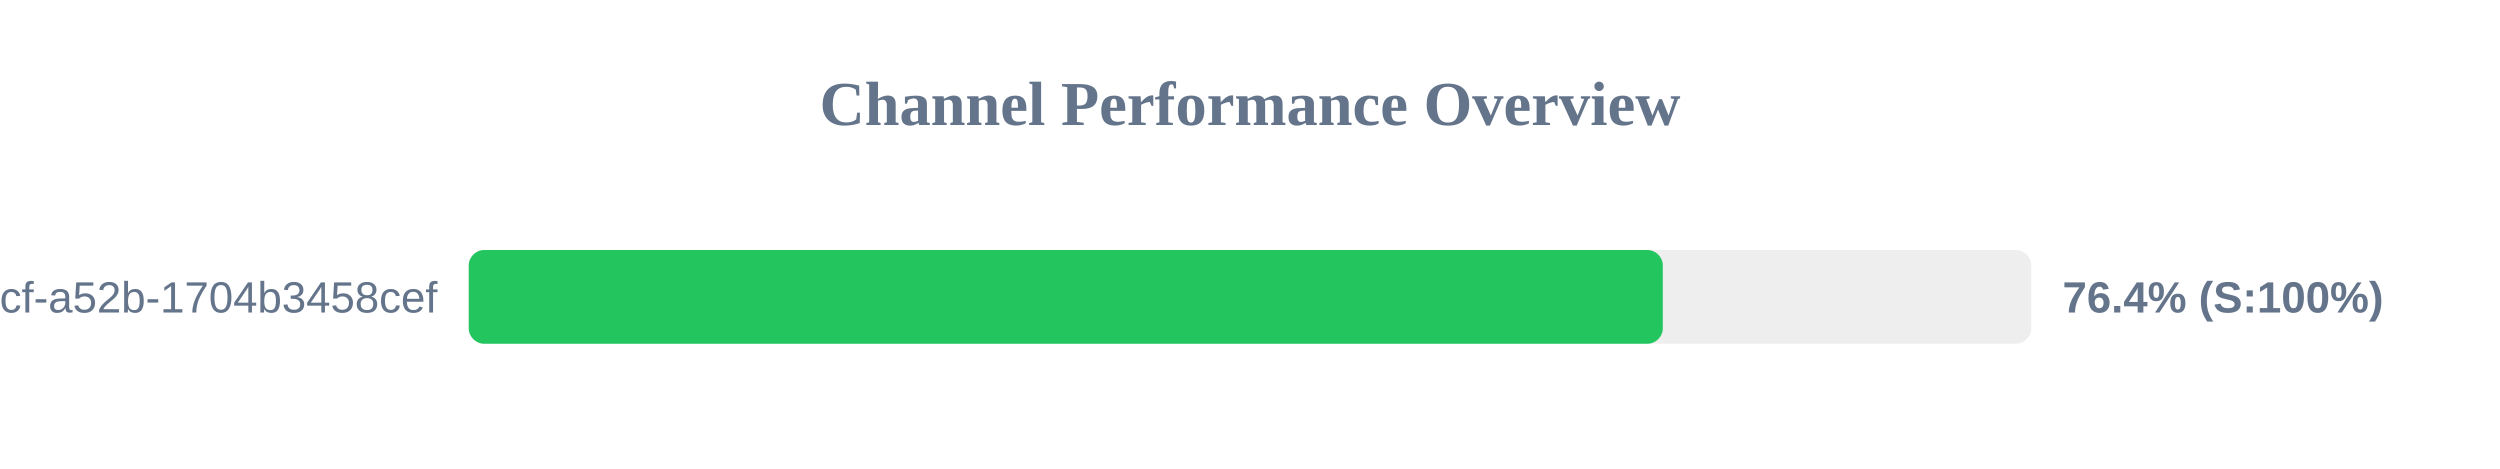
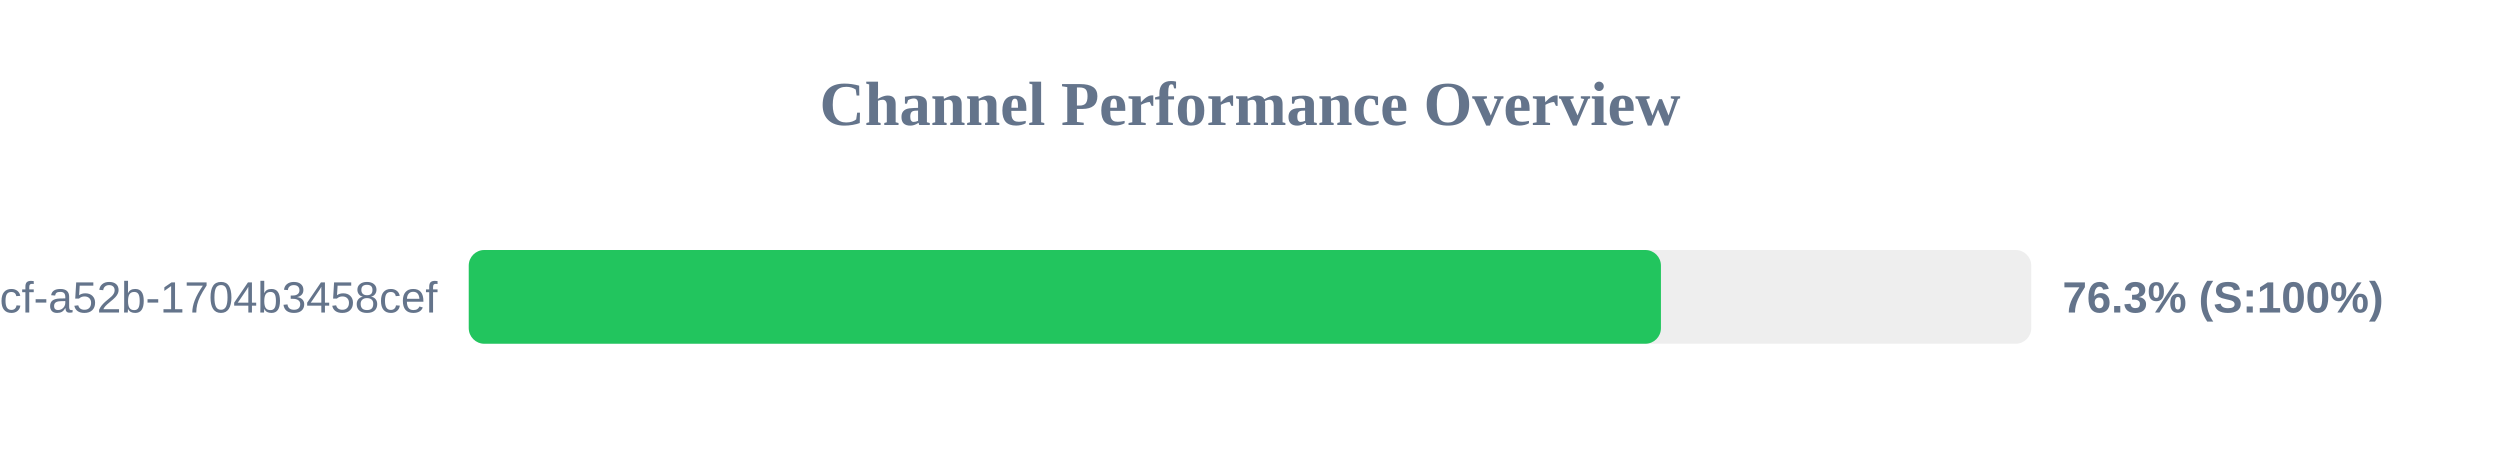
<svg xmlns="http://www.w3.org/2000/svg" width="800" height="150" version="1.1">
  <style>
        .row { font: 14px Arial; fill: #64748b; }
        .score { font: bold 14px Arial; fill: #64748b; }
    </style>
  <text x="400" y="40" text-anchor="middle" font-size="20px" font-weight="bold" fill="#64748b">Channel Performance Overview</text>
  <rect x="150" y="80" width="500" height="30" fill="#eee" rx="5" />
-   <rect x="150" y="80" width="382.1" height="30" fill="#22c55e" rx="5" />
+   <rect x="150" y="80" width="381.5" height="30" fill="#22c55e" rx="5" />
  <text x="140" y="100" text-anchor="end" class="row">?uuid=0cb527d9-6117-4bcf-a52b-1704b3458cef</text>
-   <text x="660" y="100" text-anchor="start" class="score">76.4% (S:100%)</text>
+   <text x="660" y="100" text-anchor="start" class="score">76.3% (S:100%)</text>
</svg>
